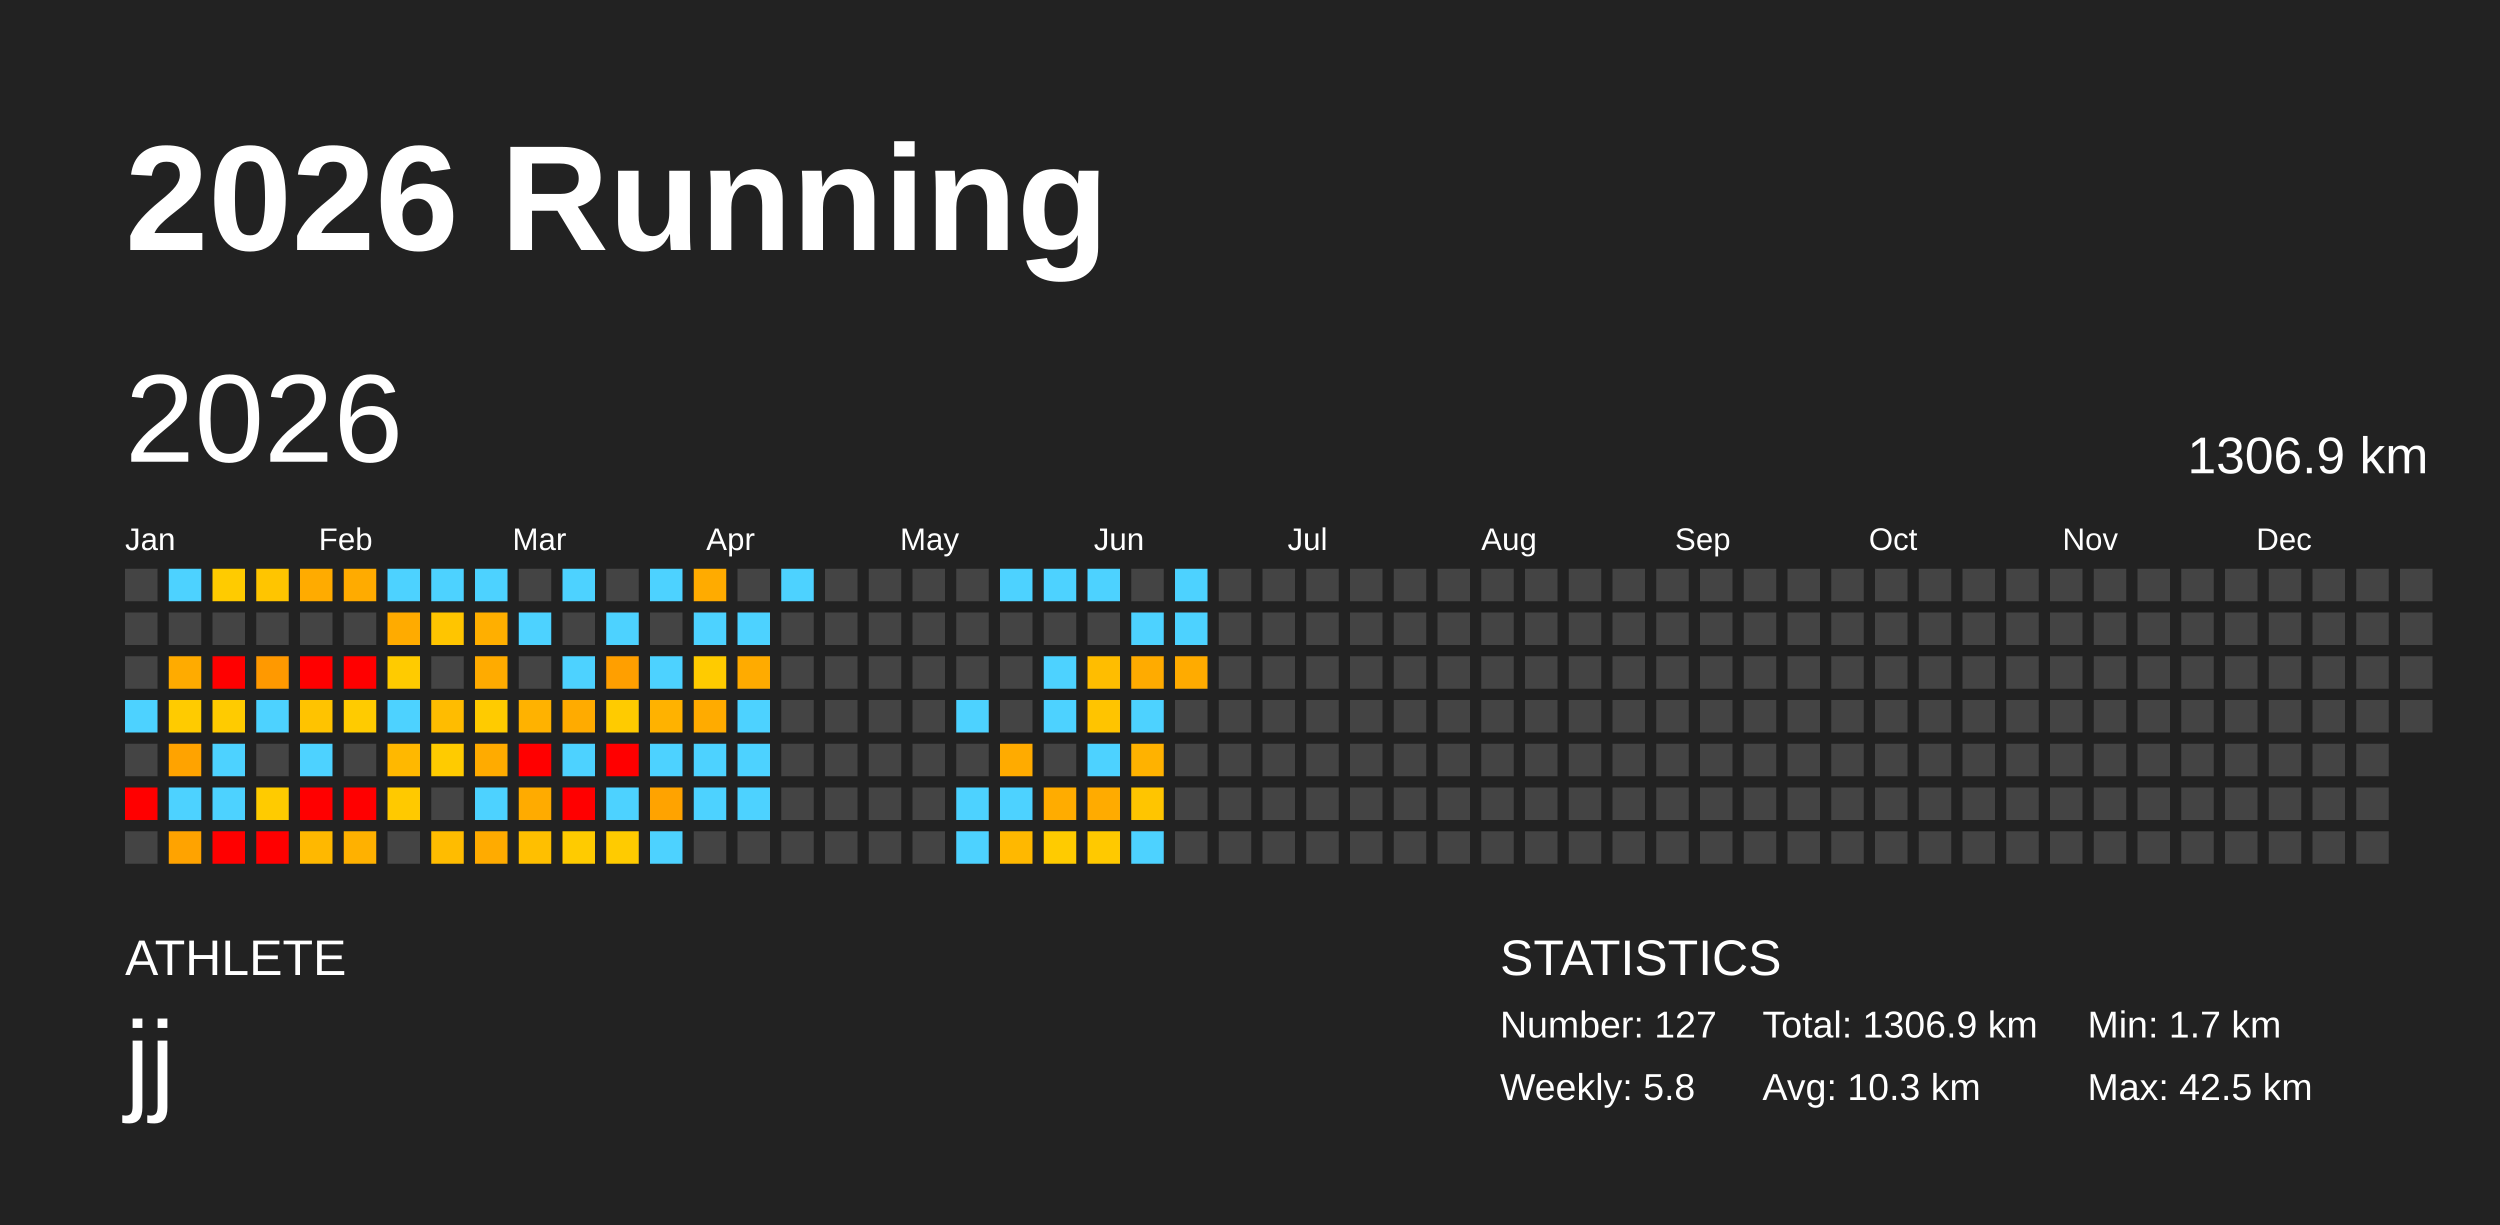
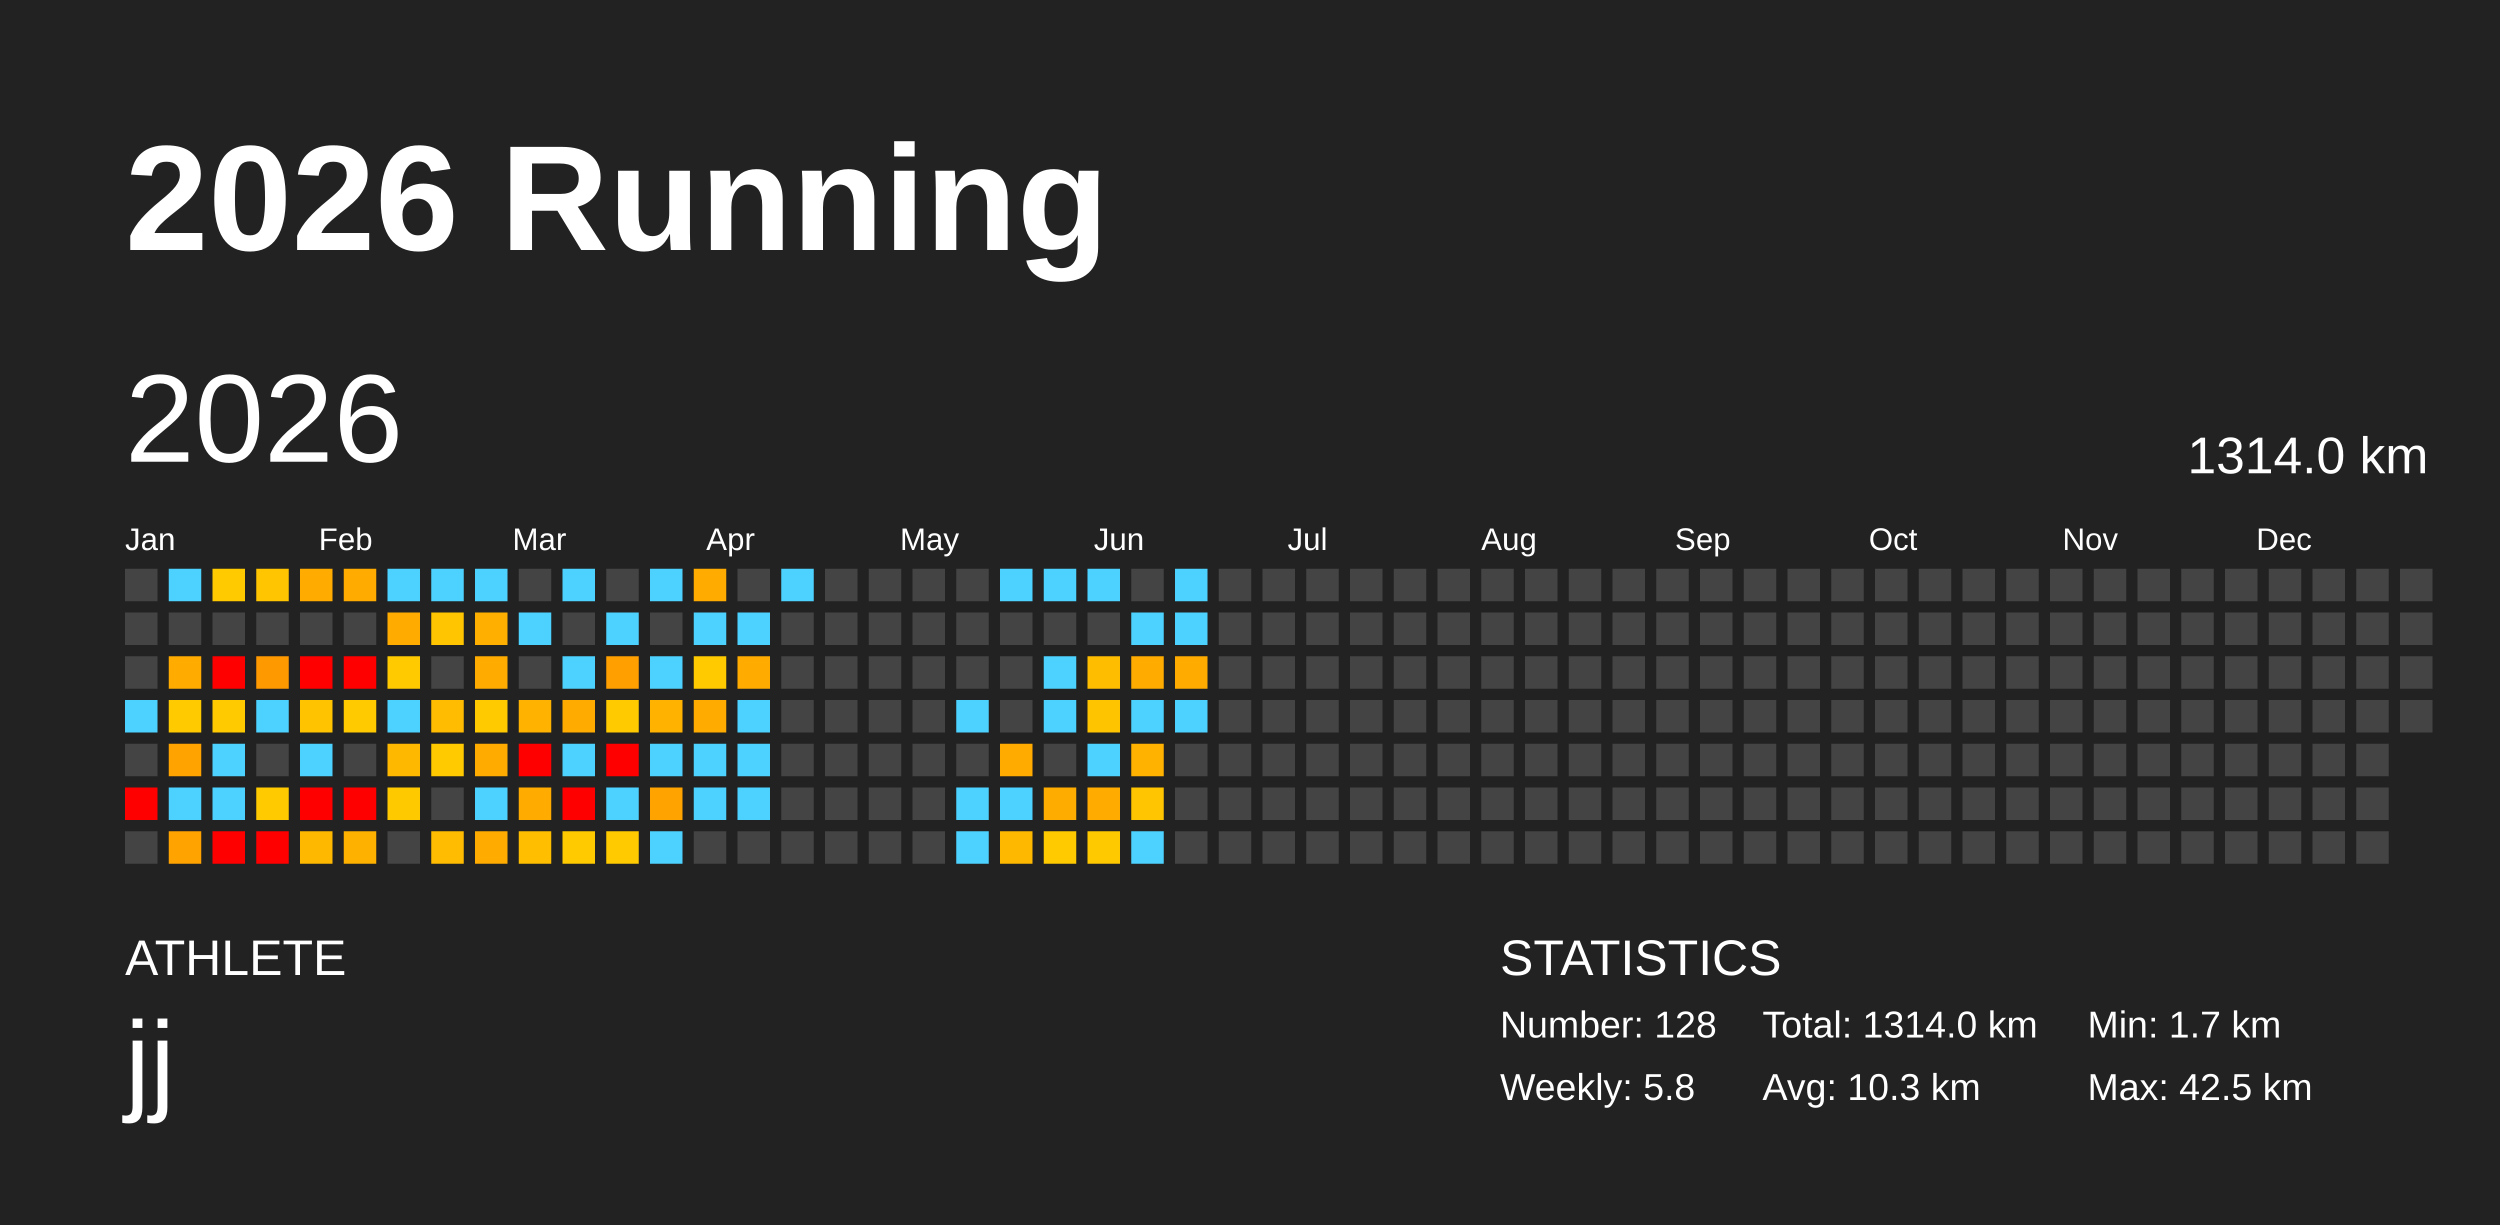
<svg xmlns="http://www.w3.org/2000/svg" baseProfile="full" height="98mm" version="1.1" viewBox="0,0,200,98" width="200mm">
  <defs />
  <rect fill="#222222" height="98" width="200" x="0" y="0" />
  <text fill="#FFFFFF" style="font-size:12px; font-family:Arial; font-weight:bold;" x="10" y="20">2026 Running</text>
  <text fill="#FFFFFF" style="font-size:4px; font-family:Arial" x="10" y="78">ATHLETE</text>
  <text fill="#FFFFFF" style="font-size:9px; font-family:Arial" x="10" y="88">jj</text>
  <text fill="#FFFFFF" style="font-size:4px; font-family:Arial" x="120" y="78">STATISTICS</text>
-   <text fill="#FFFFFF" style="font-size:3px; font-family:Arial" x="120" y="83">Number: 127</text>
+   <text fill="#FFFFFF" style="font-size:3px; font-family:Arial" x="120" y="83">Number: 128</text>
  <text fill="#FFFFFF" style="font-size:3px; font-family:Arial" x="120" y="88">Weekly: 5.8</text>
-   <text fill="#FFFFFF" style="font-size:3px; font-family:Arial" x="141" y="83">Total: 1306.9 km</text>
+   <text fill="#FFFFFF" style="font-size:3px; font-family:Arial" x="141" y="83">Total: 1314.0 km</text>
  <text fill="#FFFFFF" style="font-size:3px; font-family:Arial" x="141" y="88">Avg: 10.3 km</text>
  <text fill="#FFFFFF" style="font-size:3px; font-family:Arial" x="167" y="83">Min: 1.7 km</text>
  <text fill="#FFFFFF" style="font-size:3px; font-family:Arial" x="167" y="88">Max: 42.5 km</text>
  <text dominant-baseline="hanging" fill="#FFFFFF" style="font-size:10.0px; font-family:Arial;" x="10" y="30">2026</text>
-   <text dominant-baseline="hanging" fill="#FFFFFF" style="font-size:4.125px; font-family:Arial;" x="175" y="35">1306.9 km</text>
+   <text dominant-baseline="hanging" fill="#FFFFFF" style="font-size:4.125px; font-family:Arial;" x="175" y="35">1314.0 km</text>
  <text fill="#FFFFFF" style="font-size:2.5px; font-family:Arial" x="10.0" y="44">Jan</text>
  <text fill="#FFFFFF" style="font-size:2.5px; font-family:Arial" x="25.5" y="44">Feb</text>
  <text fill="#FFFFFF" style="font-size:2.5px; font-family:Arial" x="41.0" y="44">Mar</text>
  <text fill="#FFFFFF" style="font-size:2.5px; font-family:Arial" x="56.5" y="44">Apr</text>
  <text fill="#FFFFFF" style="font-size:2.5px; font-family:Arial" x="72.0" y="44">May</text>
  <text fill="#FFFFFF" style="font-size:2.5px; font-family:Arial" x="87.5" y="44">Jun</text>
  <text fill="#FFFFFF" style="font-size:2.5px; font-family:Arial" x="103.0" y="44">Jul</text>
  <text fill="#FFFFFF" style="font-size:2.5px; font-family:Arial" x="118.5" y="44">Aug</text>
  <text fill="#FFFFFF" style="font-size:2.5px; font-family:Arial" x="134.0" y="44">Sep</text>
  <text fill="#FFFFFF" style="font-size:2.5px; font-family:Arial" x="149.5" y="44">Oct</text>
  <text fill="#FFFFFF" style="font-size:2.5px; font-family:Arial" x="165.0" y="44">Nov</text>
  <text fill="#FFFFFF" style="font-size:2.5px; font-family:Arial" x="180.5" y="44">Dec</text>
  <rect fill="#444444" height="2.6" width="2.6" x="10.0" y="45.5" />
  <rect fill="#444444" height="2.6" width="2.6" x="10.0" y="49.0" />
  <rect fill="#444444" height="2.6" width="2.6" x="10.0" y="52.5" />
  <rect fill="#4dd2ff" height="2.6" width="2.6" x="10.0" y="56.0" />
  <rect fill="#444444" height="2.6" width="2.6" x="10.0" y="59.5" />
  <rect fill="red" height="2.6" width="2.6" x="10.0" y="63.0" />
  <rect fill="#444444" height="2.6" width="2.6" x="10.0" y="66.5" />
  <rect fill="#4dd2ff" height="2.6" width="2.6" x="13.5" y="45.5" />
  <rect fill="#444444" height="2.6" width="2.6" x="13.5" y="49.0" />
  <rect fill="#ffab00" height="2.6" width="2.6" x="13.5" y="52.5" />
  <rect fill="#ffcb00" height="2.6" width="2.6" x="13.5" y="56.0" />
  <rect fill="#ffa300" height="2.6" width="2.6" x="13.5" y="59.5" />
  <rect fill="#4dd2ff" height="2.6" width="2.6" x="13.5" y="63.0" />
  <rect fill="#ffa300" height="2.6" width="2.6" x="13.5" y="66.5" />
  <rect fill="#ffcb00" height="2.6" width="2.6" x="17.0" y="45.5" />
  <rect fill="#444444" height="2.6" width="2.6" x="17.0" y="49.0" />
  <rect fill="red" height="2.6" width="2.6" x="17.0" y="52.5" />
  <rect fill="#ffcb00" height="2.6" width="2.6" x="17.0" y="56.0" />
  <rect fill="#4dd2ff" height="2.6" width="2.6" x="17.0" y="59.5" />
  <rect fill="#4dd2ff" height="2.6" width="2.6" x="17.0" y="63.0" />
  <rect fill="red" height="2.6" width="2.6" x="17.0" y="66.5" />
  <rect fill="#ffc500" height="2.6" width="2.6" x="20.5" y="45.5" />
  <rect fill="#444444" height="2.6" width="2.6" x="20.5" y="49.0" />
  <rect fill="#ff9900" height="2.6" width="2.6" x="20.5" y="52.5" />
  <rect fill="#4dd2ff" height="2.6" width="2.6" x="20.5" y="56.0" />
  <rect fill="#444444" height="2.6" width="2.6" x="20.5" y="59.5" />
  <rect fill="#ffcb00" height="2.6" width="2.6" x="20.5" y="63.0" />
  <rect fill="red" height="2.6" width="2.6" x="20.5" y="66.5" />
  <rect fill="#ffab00" height="2.6" width="2.6" x="24.0" y="45.5" />
  <rect fill="#444444" height="2.6" width="2.6" x="24.0" y="49.0" />
  <rect fill="red" height="2.6" width="2.6" x="24.0" y="52.5" />
  <rect fill="#ffc300" height="2.6" width="2.6" x="24.0" y="56.0" />
  <rect fill="#4dd2ff" height="2.6" width="2.6" x="24.0" y="59.5" />
  <rect fill="red" height="2.6" width="2.6" x="24.0" y="63.0" />
  <rect fill="#ffb800" height="2.6" width="2.6" x="24.0" y="66.5" />
  <rect fill="#ffab00" height="2.6" width="2.6" x="27.5" y="45.5" />
  <rect fill="#444444" height="2.6" width="2.6" x="27.5" y="49.0" />
  <rect fill="red" height="2.6" width="2.6" x="27.5" y="52.5" />
  <rect fill="#ffcb00" height="2.6" width="2.6" x="27.5" y="56.0" />
  <rect fill="#444444" height="2.6" width="2.6" x="27.5" y="59.5" />
  <rect fill="red" height="2.6" width="2.6" x="27.5" y="63.0" />
  <rect fill="#ffb100" height="2.6" width="2.6" x="27.5" y="66.5" />
  <rect fill="#4dd2ff" height="2.6" width="2.6" x="31.0" y="45.5" />
  <rect fill="#ffab00" height="2.6" width="2.6" x="31.0" y="49.0" />
  <rect fill="#ffcb00" height="2.6" width="2.6" x="31.0" y="52.5" />
  <rect fill="#4dd2ff" height="2.6" width="2.6" x="31.0" y="56.0" />
  <rect fill="#ffb800" height="2.6" width="2.6" x="31.0" y="59.5" />
  <rect fill="#ffc900" height="2.6" width="2.6" x="31.0" y="63.0" />
  <rect fill="#444444" height="2.6" width="2.6" x="31.0" y="66.5" />
  <rect fill="#4dd2ff" height="2.6" width="2.6" x="34.5" y="45.5" />
  <rect fill="#ffc500" height="2.6" width="2.6" x="34.5" y="49.0" />
  <rect fill="#444444" height="2.6" width="2.6" x="34.5" y="52.5" />
  <rect fill="#ffbc00" height="2.6" width="2.6" x="34.5" y="56.0" />
  <rect fill="#ffcb00" height="2.6" width="2.6" x="34.5" y="59.5" />
  <rect fill="#444444" height="2.6" width="2.6" x="34.5" y="63.0" />
  <rect fill="#ffbc00" height="2.6" width="2.6" x="34.5" y="66.5" />
  <rect fill="#4dd2ff" height="2.6" width="2.6" x="38.0" y="45.5" />
  <rect fill="#ffaf00" height="2.6" width="2.6" x="38.0" y="49.0" />
  <rect fill="#ffab00" height="2.6" width="2.6" x="38.0" y="52.5" />
  <rect fill="#ffcb00" height="2.6" width="2.6" x="38.0" y="56.0" />
  <rect fill="#ffab00" height="2.6" width="2.6" x="38.0" y="59.5" />
  <rect fill="#4dd2ff" height="2.6" width="2.6" x="38.0" y="63.0" />
  <rect fill="#ffab00" height="2.6" width="2.6" x="38.0" y="66.5" />
  <rect fill="#444444" height="2.6" width="2.6" x="41.5" y="45.5" />
  <rect fill="#4dd2ff" height="2.6" width="2.6" x="41.5" y="49.0" />
  <rect fill="#444444" height="2.6" width="2.6" x="41.5" y="52.5" />
  <rect fill="#ffb200" height="2.6" width="2.6" x="41.5" y="56.0" />
  <rect fill="red" height="2.6" width="2.6" x="41.5" y="59.5" />
  <rect fill="#ffab00" height="2.6" width="2.6" x="41.5" y="63.0" />
  <rect fill="#ffbf00" height="2.6" width="2.6" x="41.5" y="66.5" />
  <rect fill="#4dd2ff" height="2.6" width="2.6" x="45.0" y="45.5" />
  <rect fill="#444444" height="2.6" width="2.6" x="45.0" y="49.0" />
  <rect fill="#4dd2ff" height="2.6" width="2.6" x="45.0" y="52.5" />
  <rect fill="#ffab00" height="2.6" width="2.6" x="45.0" y="56.0" />
  <rect fill="#4dd2ff" height="2.6" width="2.6" x="45.0" y="59.5" />
  <rect fill="red" height="2.6" width="2.6" x="45.0" y="63.0" />
  <rect fill="#ffcb00" height="2.6" width="2.6" x="45.0" y="66.5" />
  <rect fill="#444444" height="2.6" width="2.6" x="48.5" y="45.5" />
  <rect fill="#4dd2ff" height="2.6" width="2.6" x="48.5" y="49.0" />
  <rect fill="#ff9f00" height="2.6" width="2.6" x="48.5" y="52.5" />
  <rect fill="#ffcb00" height="2.6" width="2.6" x="48.5" y="56.0" />
  <rect fill="red" height="2.6" width="2.6" x="48.5" y="59.5" />
  <rect fill="#4dd2ff" height="2.6" width="2.6" x="48.5" y="63.0" />
  <rect fill="#ffcb00" height="2.6" width="2.6" x="48.5" y="66.5" />
  <rect fill="#4dd2ff" height="2.6" width="2.6" x="52.0" y="45.5" />
  <rect fill="#444444" height="2.6" width="2.6" x="52.0" y="49.0" />
  <rect fill="#4dd2ff" height="2.6" width="2.6" x="52.0" y="52.5" />
  <rect fill="#ffb200" height="2.6" width="2.6" x="52.0" y="56.0" />
  <rect fill="#4dd2ff" height="2.6" width="2.6" x="52.0" y="59.5" />
  <rect fill="#ffa300" height="2.6" width="2.6" x="52.0" y="63.0" />
  <rect fill="#4dd2ff" height="2.6" width="2.6" x="52.0" y="66.5" />
  <rect fill="#ffab00" height="2.6" width="2.6" x="55.5" y="45.5" />
  <rect fill="#4dd2ff" height="2.6" width="2.6" x="55.5" y="49.0" />
  <rect fill="#ffcb00" height="2.6" width="2.6" x="55.5" y="52.5" />
  <rect fill="#ffab00" height="2.6" width="2.6" x="55.5" y="56.0" />
  <rect fill="#4dd2ff" height="2.6" width="2.6" x="55.5" y="59.5" />
  <rect fill="#4dd2ff" height="2.6" width="2.6" x="55.5" y="63.0" />
  <rect fill="#444444" height="2.6" width="2.6" x="55.5" y="66.5" />
  <rect fill="#444444" height="2.6" width="2.6" x="59.0" y="45.5" />
  <rect fill="#4dd2ff" height="2.6" width="2.6" x="59.0" y="49.0" />
  <rect fill="#ffab00" height="2.6" width="2.6" x="59.0" y="52.5" />
  <rect fill="#4dd2ff" height="2.6" width="2.6" x="59.0" y="56.0" />
  <rect fill="#4dd2ff" height="2.6" width="2.6" x="59.0" y="59.5" />
  <rect fill="#4dd2ff" height="2.6" width="2.6" x="59.0" y="63.0" />
  <rect fill="#444444" height="2.6" width="2.6" x="59.0" y="66.5" />
  <rect fill="#4dd2ff" height="2.6" width="2.6" x="62.5" y="45.5" />
  <rect fill="#444444" height="2.6" width="2.6" x="62.5" y="49.0" />
  <rect fill="#444444" height="2.6" width="2.6" x="62.5" y="52.5" />
  <rect fill="#444444" height="2.6" width="2.6" x="62.5" y="56.0" />
  <rect fill="#444444" height="2.6" width="2.6" x="62.5" y="59.5" />
  <rect fill="#444444" height="2.6" width="2.6" x="62.5" y="63.0" />
  <rect fill="#444444" height="2.6" width="2.6" x="62.5" y="66.5" />
  <rect fill="#444444" height="2.6" width="2.6" x="66.0" y="45.5" />
  <rect fill="#444444" height="2.6" width="2.6" x="66.0" y="49.0" />
  <rect fill="#444444" height="2.6" width="2.6" x="66.0" y="52.5" />
  <rect fill="#444444" height="2.6" width="2.6" x="66.0" y="56.0" />
  <rect fill="#444444" height="2.6" width="2.6" x="66.0" y="59.5" />
  <rect fill="#444444" height="2.6" width="2.6" x="66.0" y="63.0" />
  <rect fill="#444444" height="2.6" width="2.6" x="66.0" y="66.5" />
  <rect fill="#444444" height="2.6" width="2.6" x="69.5" y="45.5" />
  <rect fill="#444444" height="2.6" width="2.6" x="69.5" y="49.0" />
  <rect fill="#444444" height="2.6" width="2.6" x="69.5" y="52.5" />
  <rect fill="#444444" height="2.6" width="2.6" x="69.5" y="56.0" />
  <rect fill="#444444" height="2.6" width="2.6" x="69.5" y="59.5" />
  <rect fill="#444444" height="2.6" width="2.6" x="69.5" y="63.0" />
  <rect fill="#444444" height="2.6" width="2.6" x="69.5" y="66.5" />
  <rect fill="#444444" height="2.6" width="2.6" x="73.0" y="45.5" />
  <rect fill="#444444" height="2.6" width="2.6" x="73.0" y="49.0" />
  <rect fill="#444444" height="2.6" width="2.6" x="73.0" y="52.5" />
  <rect fill="#444444" height="2.6" width="2.6" x="73.0" y="56.0" />
  <rect fill="#444444" height="2.6" width="2.6" x="73.0" y="59.5" />
  <rect fill="#444444" height="2.6" width="2.6" x="73.0" y="63.0" />
  <rect fill="#444444" height="2.6" width="2.6" x="73.0" y="66.5" />
  <rect fill="#444444" height="2.6" width="2.6" x="76.5" y="45.5" />
  <rect fill="#444444" height="2.6" width="2.6" x="76.5" y="49.0" />
  <rect fill="#444444" height="2.6" width="2.6" x="76.5" y="52.5" />
  <rect fill="#4dd2ff" height="2.6" width="2.6" x="76.5" y="56.0" />
  <rect fill="#444444" height="2.6" width="2.6" x="76.5" y="59.5" />
  <rect fill="#4dd2ff" height="2.6" width="2.6" x="76.5" y="63.0" />
  <rect fill="#4dd2ff" height="2.6" width="2.6" x="76.5" y="66.5" />
  <rect fill="#4dd2ff" height="2.6" width="2.6" x="80.0" y="45.5" />
  <rect fill="#444444" height="2.6" width="2.6" x="80.0" y="49.0" />
  <rect fill="#444444" height="2.6" width="2.6" x="80.0" y="52.5" />
  <rect fill="#444444" height="2.6" width="2.6" x="80.0" y="56.0" />
  <rect fill="#ffab00" height="2.6" width="2.6" x="80.0" y="59.5" />
  <rect fill="#4dd2ff" height="2.6" width="2.6" x="80.0" y="63.0" />
  <rect fill="#ffb800" height="2.6" width="2.6" x="80.0" y="66.5" />
  <rect fill="#4dd2ff" height="2.6" width="2.6" x="83.5" y="45.5" />
  <rect fill="#444444" height="2.6" width="2.6" x="83.5" y="49.0" />
  <rect fill="#4dd2ff" height="2.6" width="2.6" x="83.5" y="52.5" />
  <rect fill="#4dd2ff" height="2.6" width="2.6" x="83.5" y="56.0" />
  <rect fill="#444444" height="2.6" width="2.6" x="83.5" y="59.5" />
  <rect fill="#ffac00" height="2.6" width="2.6" x="83.5" y="63.0" />
  <rect fill="#ffcb00" height="2.6" width="2.6" x="83.5" y="66.5" />
  <rect fill="#4dd2ff" height="2.6" width="2.6" x="87.0" y="45.5" />
  <rect fill="#444444" height="2.6" width="2.6" x="87.0" y="49.0" />
  <rect fill="#ffbd00" height="2.6" width="2.6" x="87.0" y="52.5" />
  <rect fill="#ffc400" height="2.6" width="2.6" x="87.0" y="56.0" />
  <rect fill="#4dd2ff" height="2.6" width="2.6" x="87.0" y="59.5" />
  <rect fill="#ffab00" height="2.6" width="2.6" x="87.0" y="63.0" />
  <rect fill="#ffc900" height="2.6" width="2.6" x="87.0" y="66.5" />
  <rect fill="#444444" height="2.6" width="2.6" x="90.5" y="45.5" />
  <rect fill="#4dd2ff" height="2.6" width="2.6" x="90.5" y="49.0" />
  <rect fill="#ffab00" height="2.6" width="2.6" x="90.5" y="52.5" />
  <rect fill="#4dd2ff" height="2.6" width="2.6" x="90.5" y="56.0" />
  <rect fill="#ffb200" height="2.6" width="2.6" x="90.5" y="59.5" />
  <rect fill="#ffc500" height="2.6" width="2.6" x="90.5" y="63.0" />
  <rect fill="#4dd2ff" height="2.6" width="2.6" x="90.5" y="66.5" />
  <rect fill="#4dd2ff" height="2.6" width="2.6" x="94.0" y="45.5" />
  <rect fill="#4dd2ff" height="2.6" width="2.6" x="94.0" y="49.0" />
  <rect fill="#ffab00" height="2.6" width="2.6" x="94.0" y="52.5" />
-   <rect fill="#444444" height="2.6" width="2.6" x="94.0" y="56.0" />
+   <rect fill="#4dd2ff" height="2.6" width="2.6" x="94.0" y="56.0" />
  <rect fill="#444444" height="2.6" width="2.6" x="94.0" y="59.5" />
  <rect fill="#444444" height="2.6" width="2.6" x="94.0" y="63.0" />
  <rect fill="#444444" height="2.6" width="2.6" x="94.0" y="66.5" />
  <rect fill="#444444" height="2.6" width="2.6" x="97.5" y="45.5" />
  <rect fill="#444444" height="2.6" width="2.6" x="97.5" y="49.0" />
  <rect fill="#444444" height="2.6" width="2.6" x="97.5" y="52.5" />
  <rect fill="#444444" height="2.6" width="2.6" x="97.5" y="56.0" />
  <rect fill="#444444" height="2.6" width="2.6" x="97.5" y="59.5" />
  <rect fill="#444444" height="2.6" width="2.6" x="97.5" y="63.0" />
  <rect fill="#444444" height="2.6" width="2.6" x="97.5" y="66.5" />
  <rect fill="#444444" height="2.6" width="2.6" x="101.0" y="45.5" />
  <rect fill="#444444" height="2.6" width="2.6" x="101.0" y="49.0" />
  <rect fill="#444444" height="2.6" width="2.6" x="101.0" y="52.5" />
  <rect fill="#444444" height="2.6" width="2.6" x="101.0" y="56.0" />
  <rect fill="#444444" height="2.6" width="2.6" x="101.0" y="59.5" />
  <rect fill="#444444" height="2.6" width="2.6" x="101.0" y="63.0" />
  <rect fill="#444444" height="2.6" width="2.6" x="101.0" y="66.5" />
  <rect fill="#444444" height="2.6" width="2.6" x="104.5" y="45.5" />
  <rect fill="#444444" height="2.6" width="2.6" x="104.5" y="49.0" />
  <rect fill="#444444" height="2.6" width="2.6" x="104.5" y="52.5" />
  <rect fill="#444444" height="2.6" width="2.6" x="104.5" y="56.0" />
  <rect fill="#444444" height="2.6" width="2.6" x="104.5" y="59.5" />
  <rect fill="#444444" height="2.6" width="2.6" x="104.5" y="63.0" />
  <rect fill="#444444" height="2.6" width="2.6" x="104.5" y="66.5" />
  <rect fill="#444444" height="2.6" width="2.6" x="108.0" y="45.5" />
  <rect fill="#444444" height="2.6" width="2.6" x="108.0" y="49.0" />
  <rect fill="#444444" height="2.6" width="2.6" x="108.0" y="52.5" />
  <rect fill="#444444" height="2.6" width="2.6" x="108.0" y="56.0" />
  <rect fill="#444444" height="2.6" width="2.6" x="108.0" y="59.5" />
  <rect fill="#444444" height="2.6" width="2.6" x="108.0" y="63.0" />
  <rect fill="#444444" height="2.6" width="2.6" x="108.0" y="66.5" />
  <rect fill="#444444" height="2.6" width="2.6" x="111.5" y="45.5" />
  <rect fill="#444444" height="2.6" width="2.6" x="111.5" y="49.0" />
  <rect fill="#444444" height="2.6" width="2.6" x="111.5" y="52.5" />
  <rect fill="#444444" height="2.6" width="2.6" x="111.5" y="56.0" />
  <rect fill="#444444" height="2.6" width="2.6" x="111.5" y="59.5" />
  <rect fill="#444444" height="2.6" width="2.6" x="111.5" y="63.0" />
  <rect fill="#444444" height="2.6" width="2.6" x="111.5" y="66.5" />
  <rect fill="#444444" height="2.6" width="2.6" x="115.0" y="45.5" />
  <rect fill="#444444" height="2.6" width="2.6" x="115.0" y="49.0" />
  <rect fill="#444444" height="2.6" width="2.6" x="115.0" y="52.5" />
  <rect fill="#444444" height="2.6" width="2.6" x="115.0" y="56.0" />
  <rect fill="#444444" height="2.6" width="2.6" x="115.0" y="59.5" />
  <rect fill="#444444" height="2.6" width="2.6" x="115.0" y="63.0" />
  <rect fill="#444444" height="2.6" width="2.6" x="115.0" y="66.5" />
  <rect fill="#444444" height="2.6" width="2.6" x="118.5" y="45.5" />
  <rect fill="#444444" height="2.6" width="2.6" x="118.5" y="49.0" />
  <rect fill="#444444" height="2.6" width="2.6" x="118.5" y="52.5" />
  <rect fill="#444444" height="2.6" width="2.6" x="118.5" y="56.0" />
  <rect fill="#444444" height="2.6" width="2.6" x="118.5" y="59.5" />
  <rect fill="#444444" height="2.6" width="2.6" x="118.5" y="63.0" />
  <rect fill="#444444" height="2.6" width="2.6" x="118.5" y="66.5" />
  <rect fill="#444444" height="2.6" width="2.6" x="122.0" y="45.5" />
  <rect fill="#444444" height="2.6" width="2.6" x="122.0" y="49.0" />
  <rect fill="#444444" height="2.6" width="2.6" x="122.0" y="52.5" />
  <rect fill="#444444" height="2.6" width="2.6" x="122.0" y="56.0" />
  <rect fill="#444444" height="2.6" width="2.6" x="122.0" y="59.5" />
  <rect fill="#444444" height="2.6" width="2.6" x="122.0" y="63.0" />
  <rect fill="#444444" height="2.6" width="2.6" x="122.0" y="66.5" />
  <rect fill="#444444" height="2.6" width="2.6" x="125.5" y="45.5" />
  <rect fill="#444444" height="2.6" width="2.6" x="125.5" y="49.0" />
  <rect fill="#444444" height="2.6" width="2.6" x="125.5" y="52.5" />
  <rect fill="#444444" height="2.6" width="2.6" x="125.5" y="56.0" />
  <rect fill="#444444" height="2.6" width="2.6" x="125.5" y="59.5" />
  <rect fill="#444444" height="2.6" width="2.6" x="125.5" y="63.0" />
  <rect fill="#444444" height="2.6" width="2.6" x="125.5" y="66.5" />
  <rect fill="#444444" height="2.6" width="2.6" x="129.0" y="45.5" />
  <rect fill="#444444" height="2.6" width="2.6" x="129.0" y="49.0" />
  <rect fill="#444444" height="2.6" width="2.6" x="129.0" y="52.5" />
  <rect fill="#444444" height="2.6" width="2.6" x="129.0" y="56.0" />
  <rect fill="#444444" height="2.6" width="2.6" x="129.0" y="59.5" />
  <rect fill="#444444" height="2.6" width="2.6" x="129.0" y="63.0" />
  <rect fill="#444444" height="2.6" width="2.6" x="129.0" y="66.5" />
  <rect fill="#444444" height="2.6" width="2.6" x="132.5" y="45.5" />
  <rect fill="#444444" height="2.6" width="2.6" x="132.5" y="49.0" />
  <rect fill="#444444" height="2.6" width="2.6" x="132.5" y="52.5" />
  <rect fill="#444444" height="2.6" width="2.6" x="132.5" y="56.0" />
  <rect fill="#444444" height="2.6" width="2.6" x="132.5" y="59.5" />
  <rect fill="#444444" height="2.6" width="2.6" x="132.5" y="63.0" />
  <rect fill="#444444" height="2.6" width="2.6" x="132.5" y="66.5" />
  <rect fill="#444444" height="2.6" width="2.6" x="136.0" y="45.5" />
  <rect fill="#444444" height="2.6" width="2.6" x="136.0" y="49.0" />
  <rect fill="#444444" height="2.6" width="2.6" x="136.0" y="52.5" />
  <rect fill="#444444" height="2.6" width="2.6" x="136.0" y="56.0" />
  <rect fill="#444444" height="2.6" width="2.6" x="136.0" y="59.5" />
  <rect fill="#444444" height="2.6" width="2.6" x="136.0" y="63.0" />
  <rect fill="#444444" height="2.6" width="2.6" x="136.0" y="66.5" />
  <rect fill="#444444" height="2.6" width="2.6" x="139.5" y="45.5" />
  <rect fill="#444444" height="2.6" width="2.6" x="139.5" y="49.0" />
  <rect fill="#444444" height="2.6" width="2.6" x="139.5" y="52.5" />
  <rect fill="#444444" height="2.6" width="2.6" x="139.5" y="56.0" />
  <rect fill="#444444" height="2.6" width="2.6" x="139.5" y="59.5" />
  <rect fill="#444444" height="2.6" width="2.6" x="139.5" y="63.0" />
  <rect fill="#444444" height="2.6" width="2.6" x="139.5" y="66.5" />
  <rect fill="#444444" height="2.6" width="2.6" x="143.0" y="45.5" />
  <rect fill="#444444" height="2.6" width="2.6" x="143.0" y="49.0" />
  <rect fill="#444444" height="2.6" width="2.6" x="143.0" y="52.5" />
  <rect fill="#444444" height="2.6" width="2.6" x="143.0" y="56.0" />
  <rect fill="#444444" height="2.6" width="2.6" x="143.0" y="59.5" />
  <rect fill="#444444" height="2.6" width="2.6" x="143.0" y="63.0" />
  <rect fill="#444444" height="2.6" width="2.6" x="143.0" y="66.5" />
  <rect fill="#444444" height="2.6" width="2.6" x="146.5" y="45.5" />
  <rect fill="#444444" height="2.6" width="2.6" x="146.5" y="49.0" />
  <rect fill="#444444" height="2.6" width="2.6" x="146.5" y="52.5" />
  <rect fill="#444444" height="2.6" width="2.6" x="146.5" y="56.0" />
  <rect fill="#444444" height="2.6" width="2.6" x="146.5" y="59.5" />
  <rect fill="#444444" height="2.6" width="2.6" x="146.5" y="63.0" />
  <rect fill="#444444" height="2.6" width="2.6" x="146.5" y="66.5" />
  <rect fill="#444444" height="2.6" width="2.6" x="150.0" y="45.5" />
  <rect fill="#444444" height="2.6" width="2.6" x="150.0" y="49.0" />
  <rect fill="#444444" height="2.6" width="2.6" x="150.0" y="52.5" />
  <rect fill="#444444" height="2.6" width="2.6" x="150.0" y="56.0" />
  <rect fill="#444444" height="2.6" width="2.6" x="150.0" y="59.5" />
  <rect fill="#444444" height="2.6" width="2.6" x="150.0" y="63.0" />
  <rect fill="#444444" height="2.6" width="2.6" x="150.0" y="66.5" />
  <rect fill="#444444" height="2.6" width="2.6" x="153.5" y="45.5" />
  <rect fill="#444444" height="2.6" width="2.6" x="153.5" y="49.0" />
  <rect fill="#444444" height="2.6" width="2.6" x="153.5" y="52.5" />
  <rect fill="#444444" height="2.6" width="2.6" x="153.5" y="56.0" />
  <rect fill="#444444" height="2.6" width="2.6" x="153.5" y="59.5" />
  <rect fill="#444444" height="2.6" width="2.6" x="153.5" y="63.0" />
  <rect fill="#444444" height="2.6" width="2.6" x="153.5" y="66.5" />
  <rect fill="#444444" height="2.6" width="2.6" x="157.0" y="45.5" />
  <rect fill="#444444" height="2.6" width="2.6" x="157.0" y="49.0" />
  <rect fill="#444444" height="2.6" width="2.6" x="157.0" y="52.5" />
  <rect fill="#444444" height="2.6" width="2.6" x="157.0" y="56.0" />
  <rect fill="#444444" height="2.6" width="2.6" x="157.0" y="59.5" />
  <rect fill="#444444" height="2.6" width="2.6" x="157.0" y="63.0" />
  <rect fill="#444444" height="2.6" width="2.6" x="157.0" y="66.5" />
  <rect fill="#444444" height="2.6" width="2.6" x="160.5" y="45.5" />
  <rect fill="#444444" height="2.6" width="2.6" x="160.5" y="49.0" />
  <rect fill="#444444" height="2.6" width="2.6" x="160.5" y="52.5" />
  <rect fill="#444444" height="2.6" width="2.6" x="160.5" y="56.0" />
  <rect fill="#444444" height="2.6" width="2.6" x="160.5" y="59.5" />
  <rect fill="#444444" height="2.6" width="2.6" x="160.5" y="63.0" />
  <rect fill="#444444" height="2.6" width="2.6" x="160.5" y="66.5" />
  <rect fill="#444444" height="2.6" width="2.6" x="164.0" y="45.5" />
  <rect fill="#444444" height="2.6" width="2.6" x="164.0" y="49.0" />
  <rect fill="#444444" height="2.6" width="2.6" x="164.0" y="52.5" />
  <rect fill="#444444" height="2.6" width="2.6" x="164.0" y="56.0" />
  <rect fill="#444444" height="2.6" width="2.6" x="164.0" y="59.5" />
  <rect fill="#444444" height="2.6" width="2.6" x="164.0" y="63.0" />
  <rect fill="#444444" height="2.6" width="2.6" x="164.0" y="66.5" />
  <rect fill="#444444" height="2.6" width="2.6" x="167.5" y="45.5" />
  <rect fill="#444444" height="2.6" width="2.6" x="167.5" y="49.0" />
  <rect fill="#444444" height="2.6" width="2.6" x="167.5" y="52.5" />
  <rect fill="#444444" height="2.6" width="2.6" x="167.5" y="56.0" />
  <rect fill="#444444" height="2.6" width="2.6" x="167.5" y="59.5" />
  <rect fill="#444444" height="2.6" width="2.6" x="167.5" y="63.0" />
  <rect fill="#444444" height="2.6" width="2.6" x="167.5" y="66.5" />
  <rect fill="#444444" height="2.6" width="2.6" x="171.0" y="45.5" />
  <rect fill="#444444" height="2.6" width="2.6" x="171.0" y="49.0" />
  <rect fill="#444444" height="2.6" width="2.6" x="171.0" y="52.5" />
  <rect fill="#444444" height="2.6" width="2.6" x="171.0" y="56.0" />
  <rect fill="#444444" height="2.6" width="2.6" x="171.0" y="59.5" />
  <rect fill="#444444" height="2.6" width="2.6" x="171.0" y="63.0" />
  <rect fill="#444444" height="2.6" width="2.6" x="171.0" y="66.5" />
  <rect fill="#444444" height="2.6" width="2.6" x="174.5" y="45.5" />
  <rect fill="#444444" height="2.6" width="2.6" x="174.5" y="49.0" />
  <rect fill="#444444" height="2.6" width="2.6" x="174.5" y="52.5" />
  <rect fill="#444444" height="2.6" width="2.6" x="174.5" y="56.0" />
  <rect fill="#444444" height="2.6" width="2.6" x="174.5" y="59.5" />
  <rect fill="#444444" height="2.6" width="2.6" x="174.5" y="63.0" />
  <rect fill="#444444" height="2.6" width="2.6" x="174.5" y="66.5" />
  <rect fill="#444444" height="2.6" width="2.6" x="178.0" y="45.5" />
  <rect fill="#444444" height="2.6" width="2.6" x="178.0" y="49.0" />
  <rect fill="#444444" height="2.6" width="2.6" x="178.0" y="52.5" />
  <rect fill="#444444" height="2.6" width="2.6" x="178.0" y="56.0" />
  <rect fill="#444444" height="2.6" width="2.6" x="178.0" y="59.5" />
  <rect fill="#444444" height="2.6" width="2.6" x="178.0" y="63.0" />
  <rect fill="#444444" height="2.6" width="2.6" x="178.0" y="66.5" />
  <rect fill="#444444" height="2.6" width="2.6" x="181.5" y="45.5" />
  <rect fill="#444444" height="2.6" width="2.6" x="181.5" y="49.0" />
  <rect fill="#444444" height="2.6" width="2.6" x="181.5" y="52.5" />
  <rect fill="#444444" height="2.6" width="2.6" x="181.5" y="56.0" />
  <rect fill="#444444" height="2.6" width="2.6" x="181.5" y="59.5" />
  <rect fill="#444444" height="2.6" width="2.6" x="181.5" y="63.0" />
  <rect fill="#444444" height="2.6" width="2.6" x="181.5" y="66.5" />
  <rect fill="#444444" height="2.6" width="2.6" x="185.0" y="45.5" />
  <rect fill="#444444" height="2.6" width="2.6" x="185.0" y="49.0" />
  <rect fill="#444444" height="2.6" width="2.6" x="185.0" y="52.5" />
  <rect fill="#444444" height="2.6" width="2.6" x="185.0" y="56.0" />
  <rect fill="#444444" height="2.6" width="2.6" x="185.0" y="59.5" />
  <rect fill="#444444" height="2.6" width="2.6" x="185.0" y="63.0" />
  <rect fill="#444444" height="2.6" width="2.6" x="185.0" y="66.5" />
  <rect fill="#444444" height="2.6" width="2.6" x="188.5" y="45.5" />
  <rect fill="#444444" height="2.6" width="2.6" x="188.5" y="49.0" />
  <rect fill="#444444" height="2.6" width="2.6" x="188.5" y="52.5" />
  <rect fill="#444444" height="2.6" width="2.6" x="188.5" y="56.0" />
  <rect fill="#444444" height="2.6" width="2.6" x="188.5" y="59.5" />
  <rect fill="#444444" height="2.6" width="2.6" x="188.5" y="63.0" />
  <rect fill="#444444" height="2.6" width="2.6" x="188.5" y="66.5" />
  <rect fill="#444444" height="2.6" width="2.6" x="192.0" y="45.5" />
  <rect fill="#444444" height="2.6" width="2.6" x="192.0" y="49.0" />
  <rect fill="#444444" height="2.6" width="2.6" x="192.0" y="52.5" />
  <rect fill="#444444" height="2.6" width="2.6" x="192.0" y="56.0" />
</svg>
